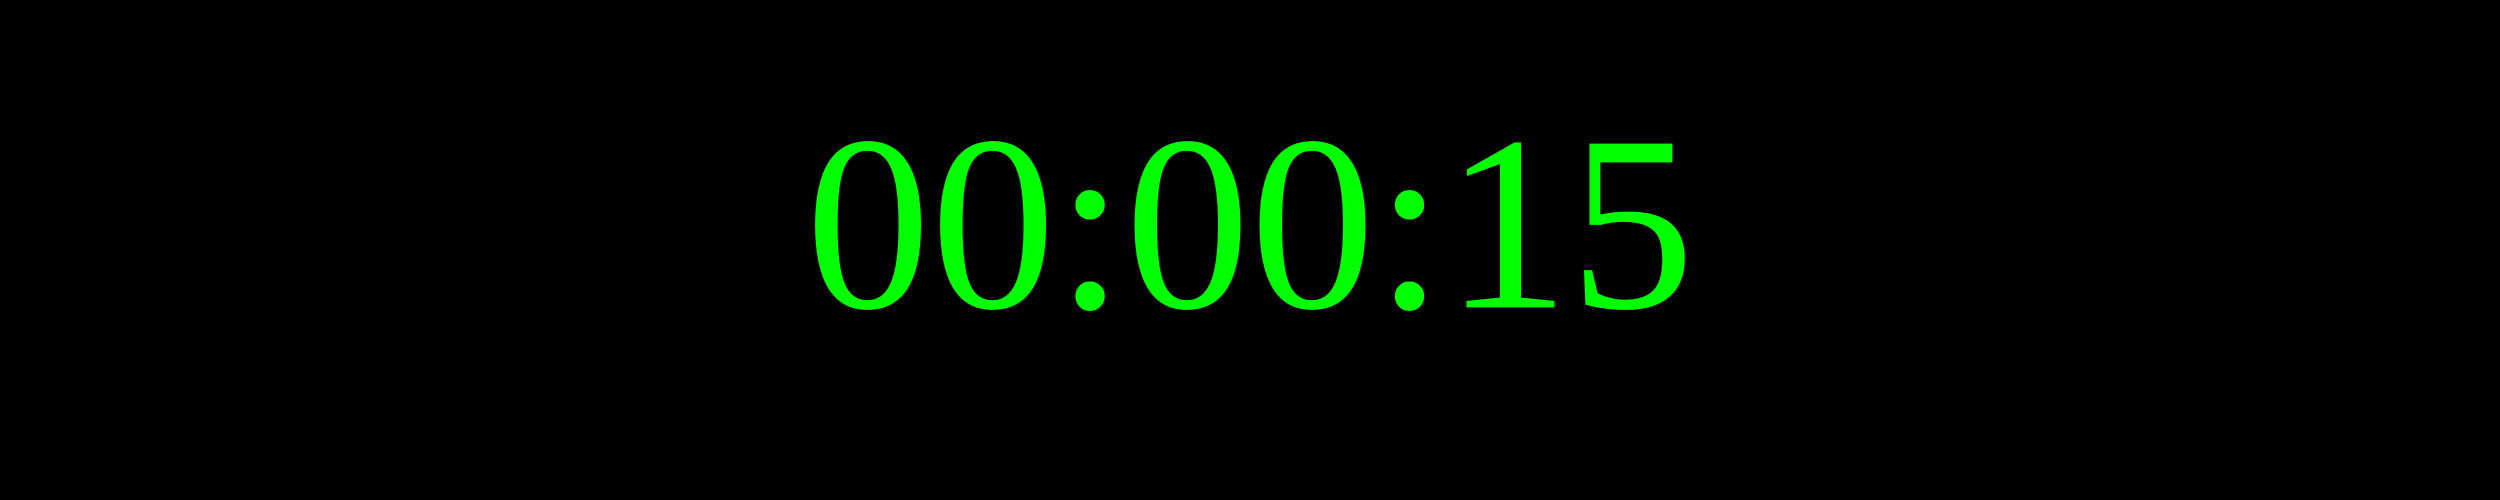
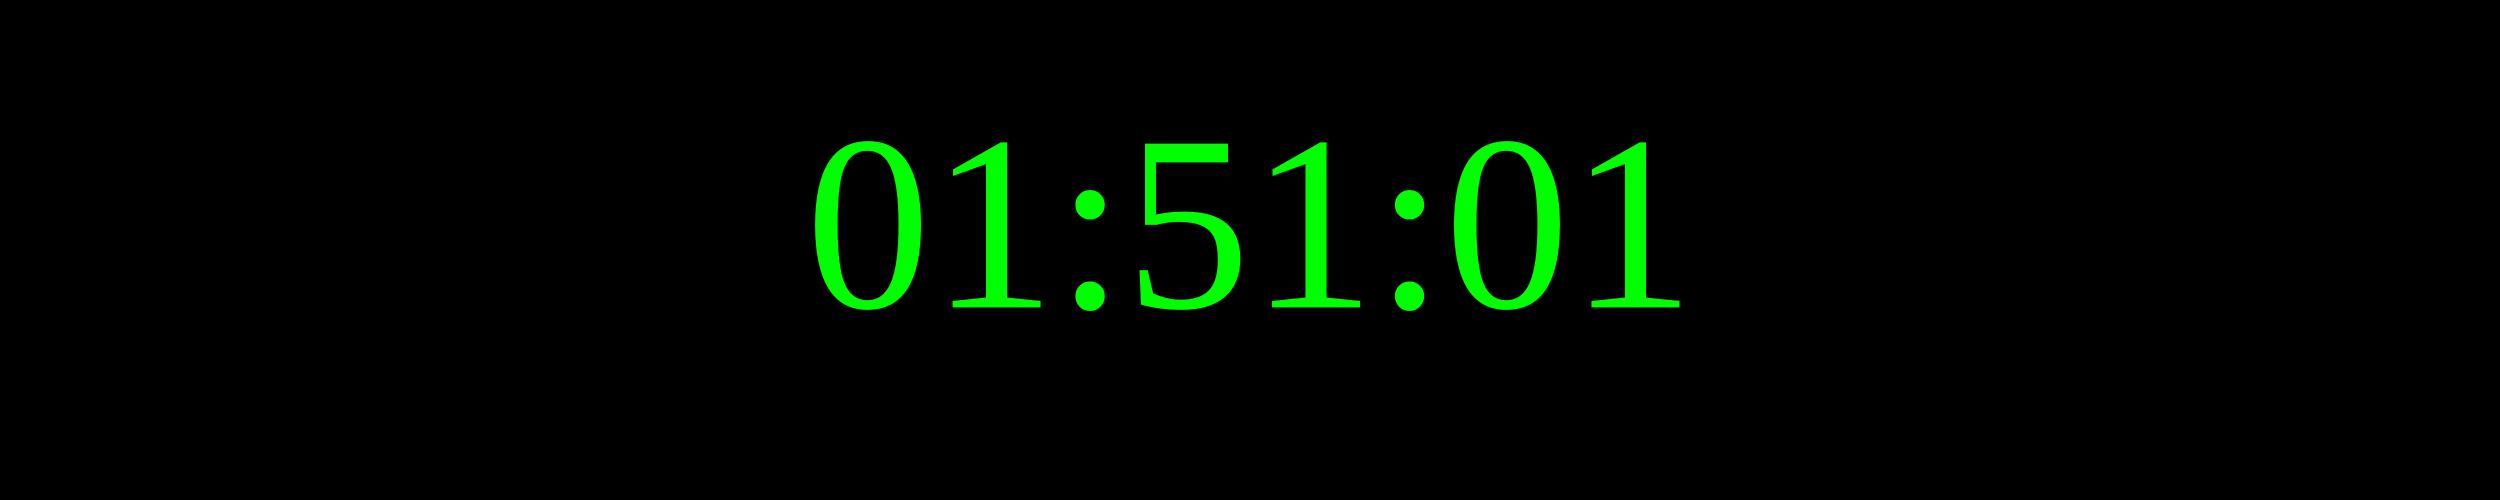
<svg xmlns="http://www.w3.org/2000/svg" width="250" height="50">
  <rect width="100%" height="100%" fill="black" />
  <text x="50%" y="50%" font-size="25" fill="lime" text-anchor="middle" dominant-baseline="middle">
- 00:00:15
+ 01:51:01
</text>
</svg>
